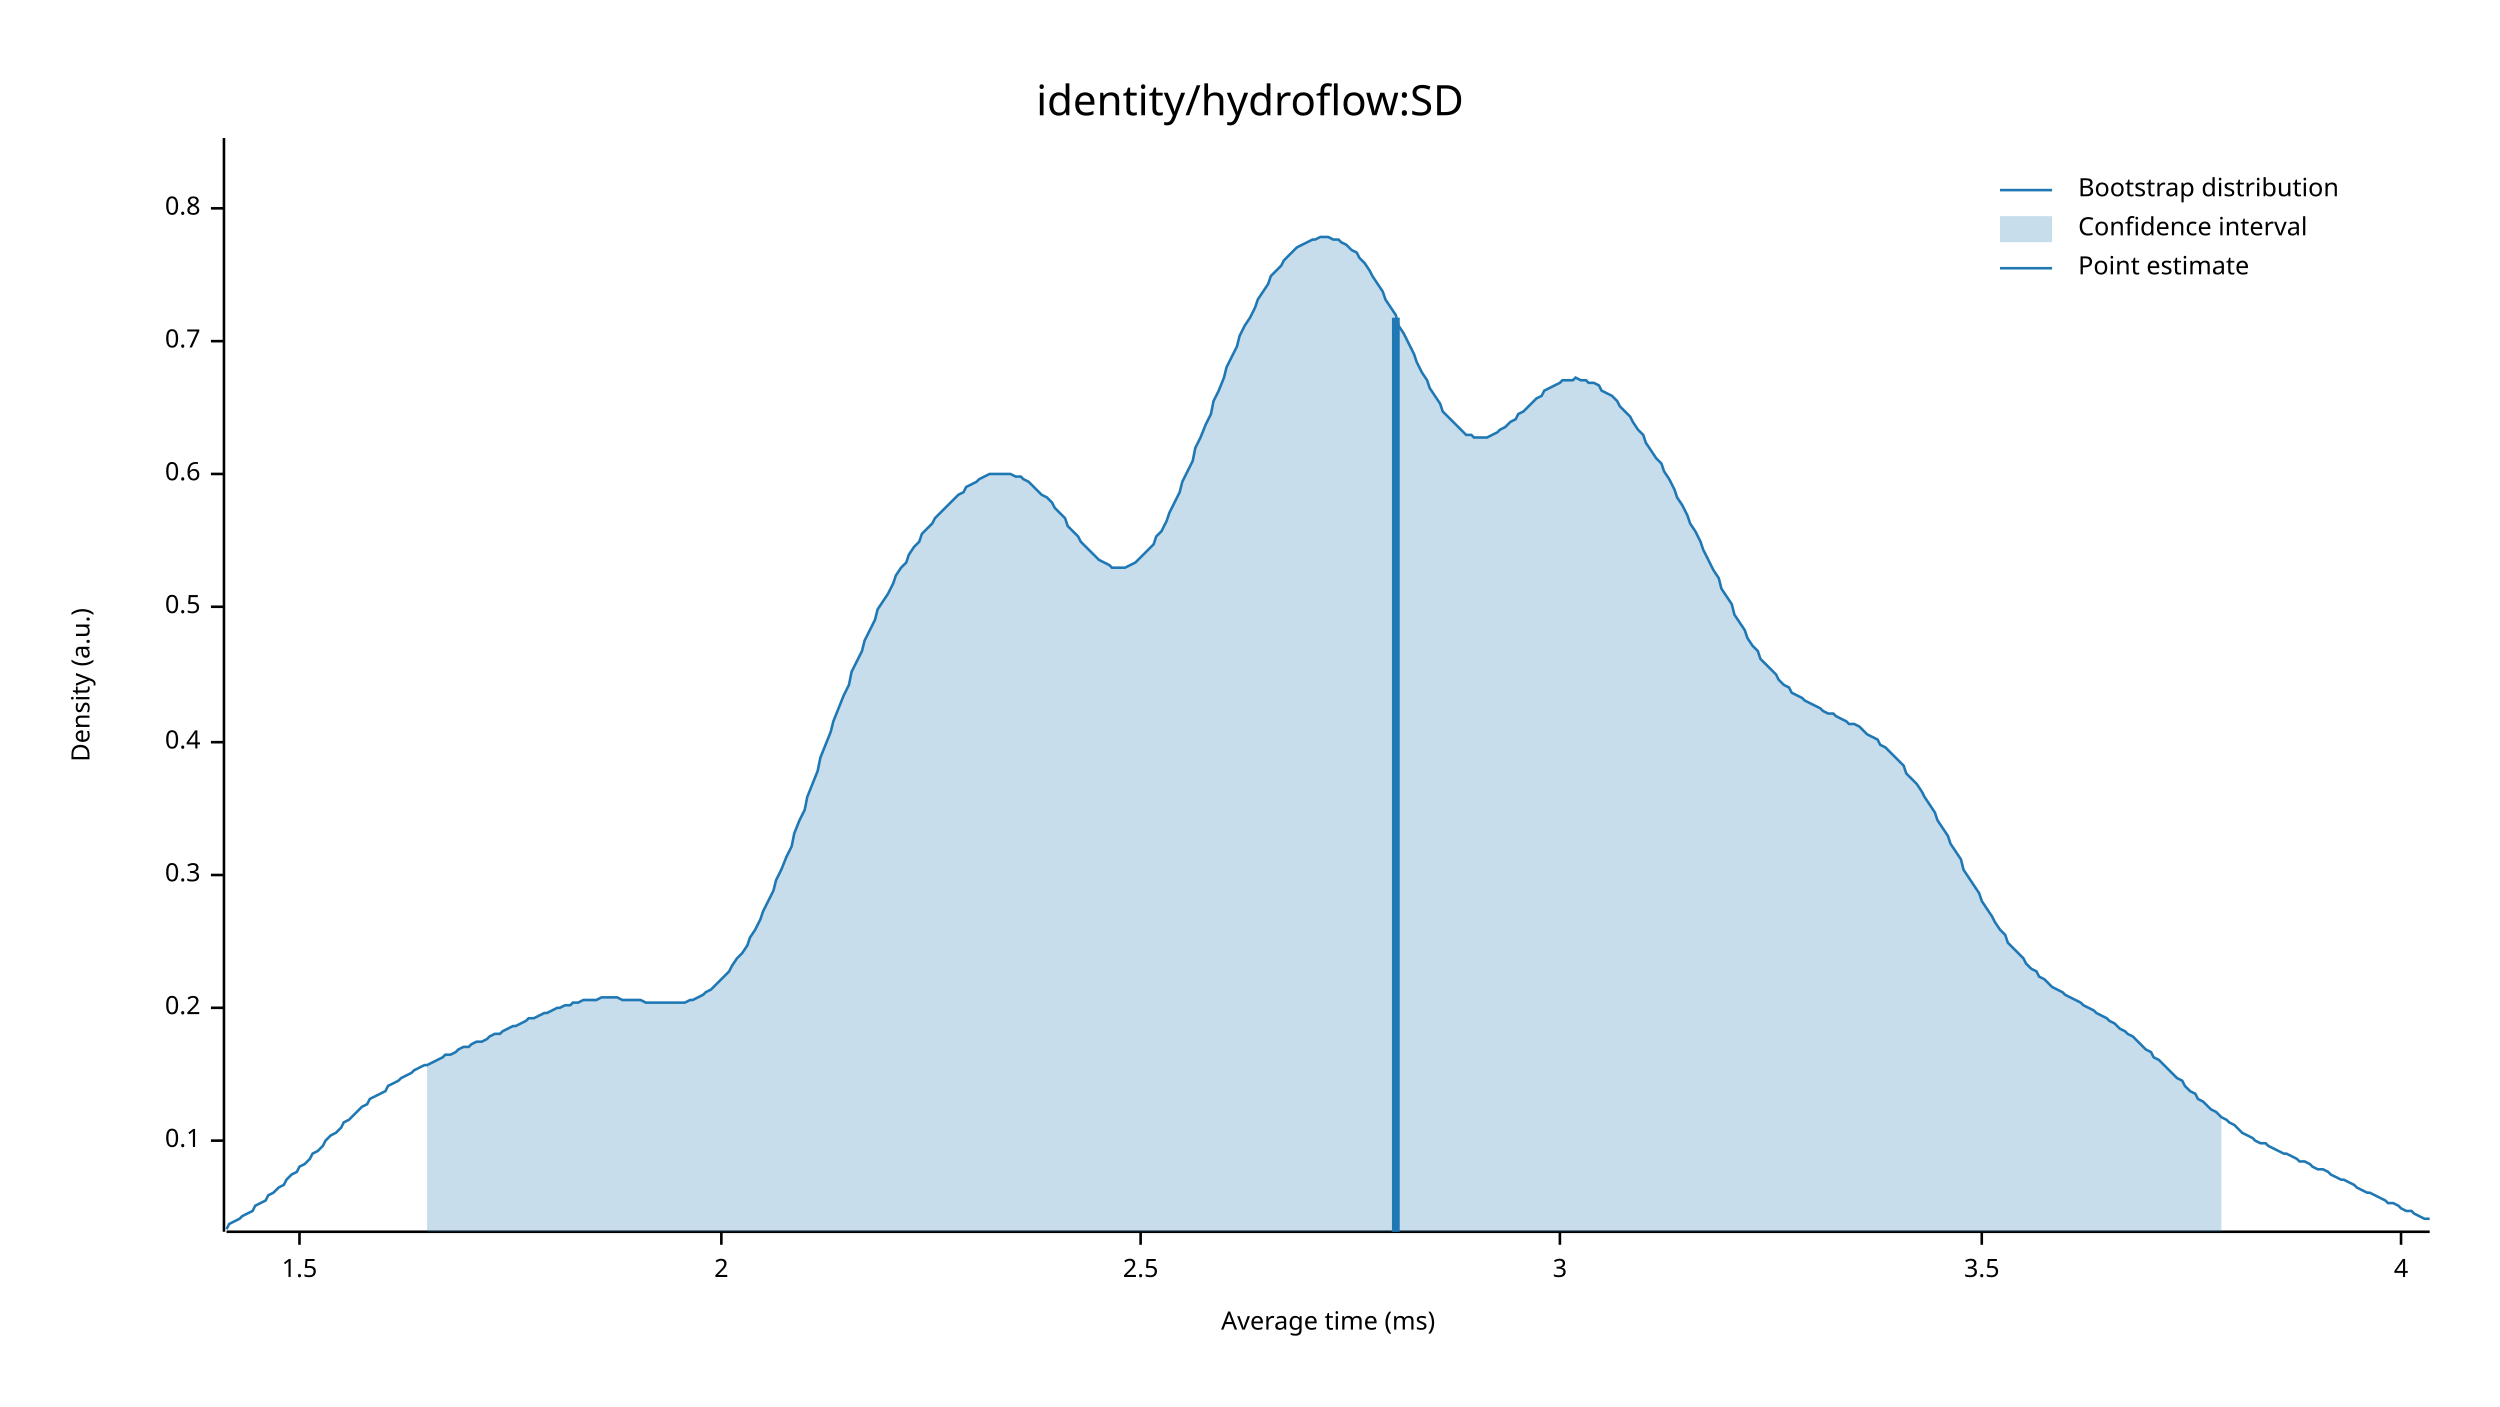
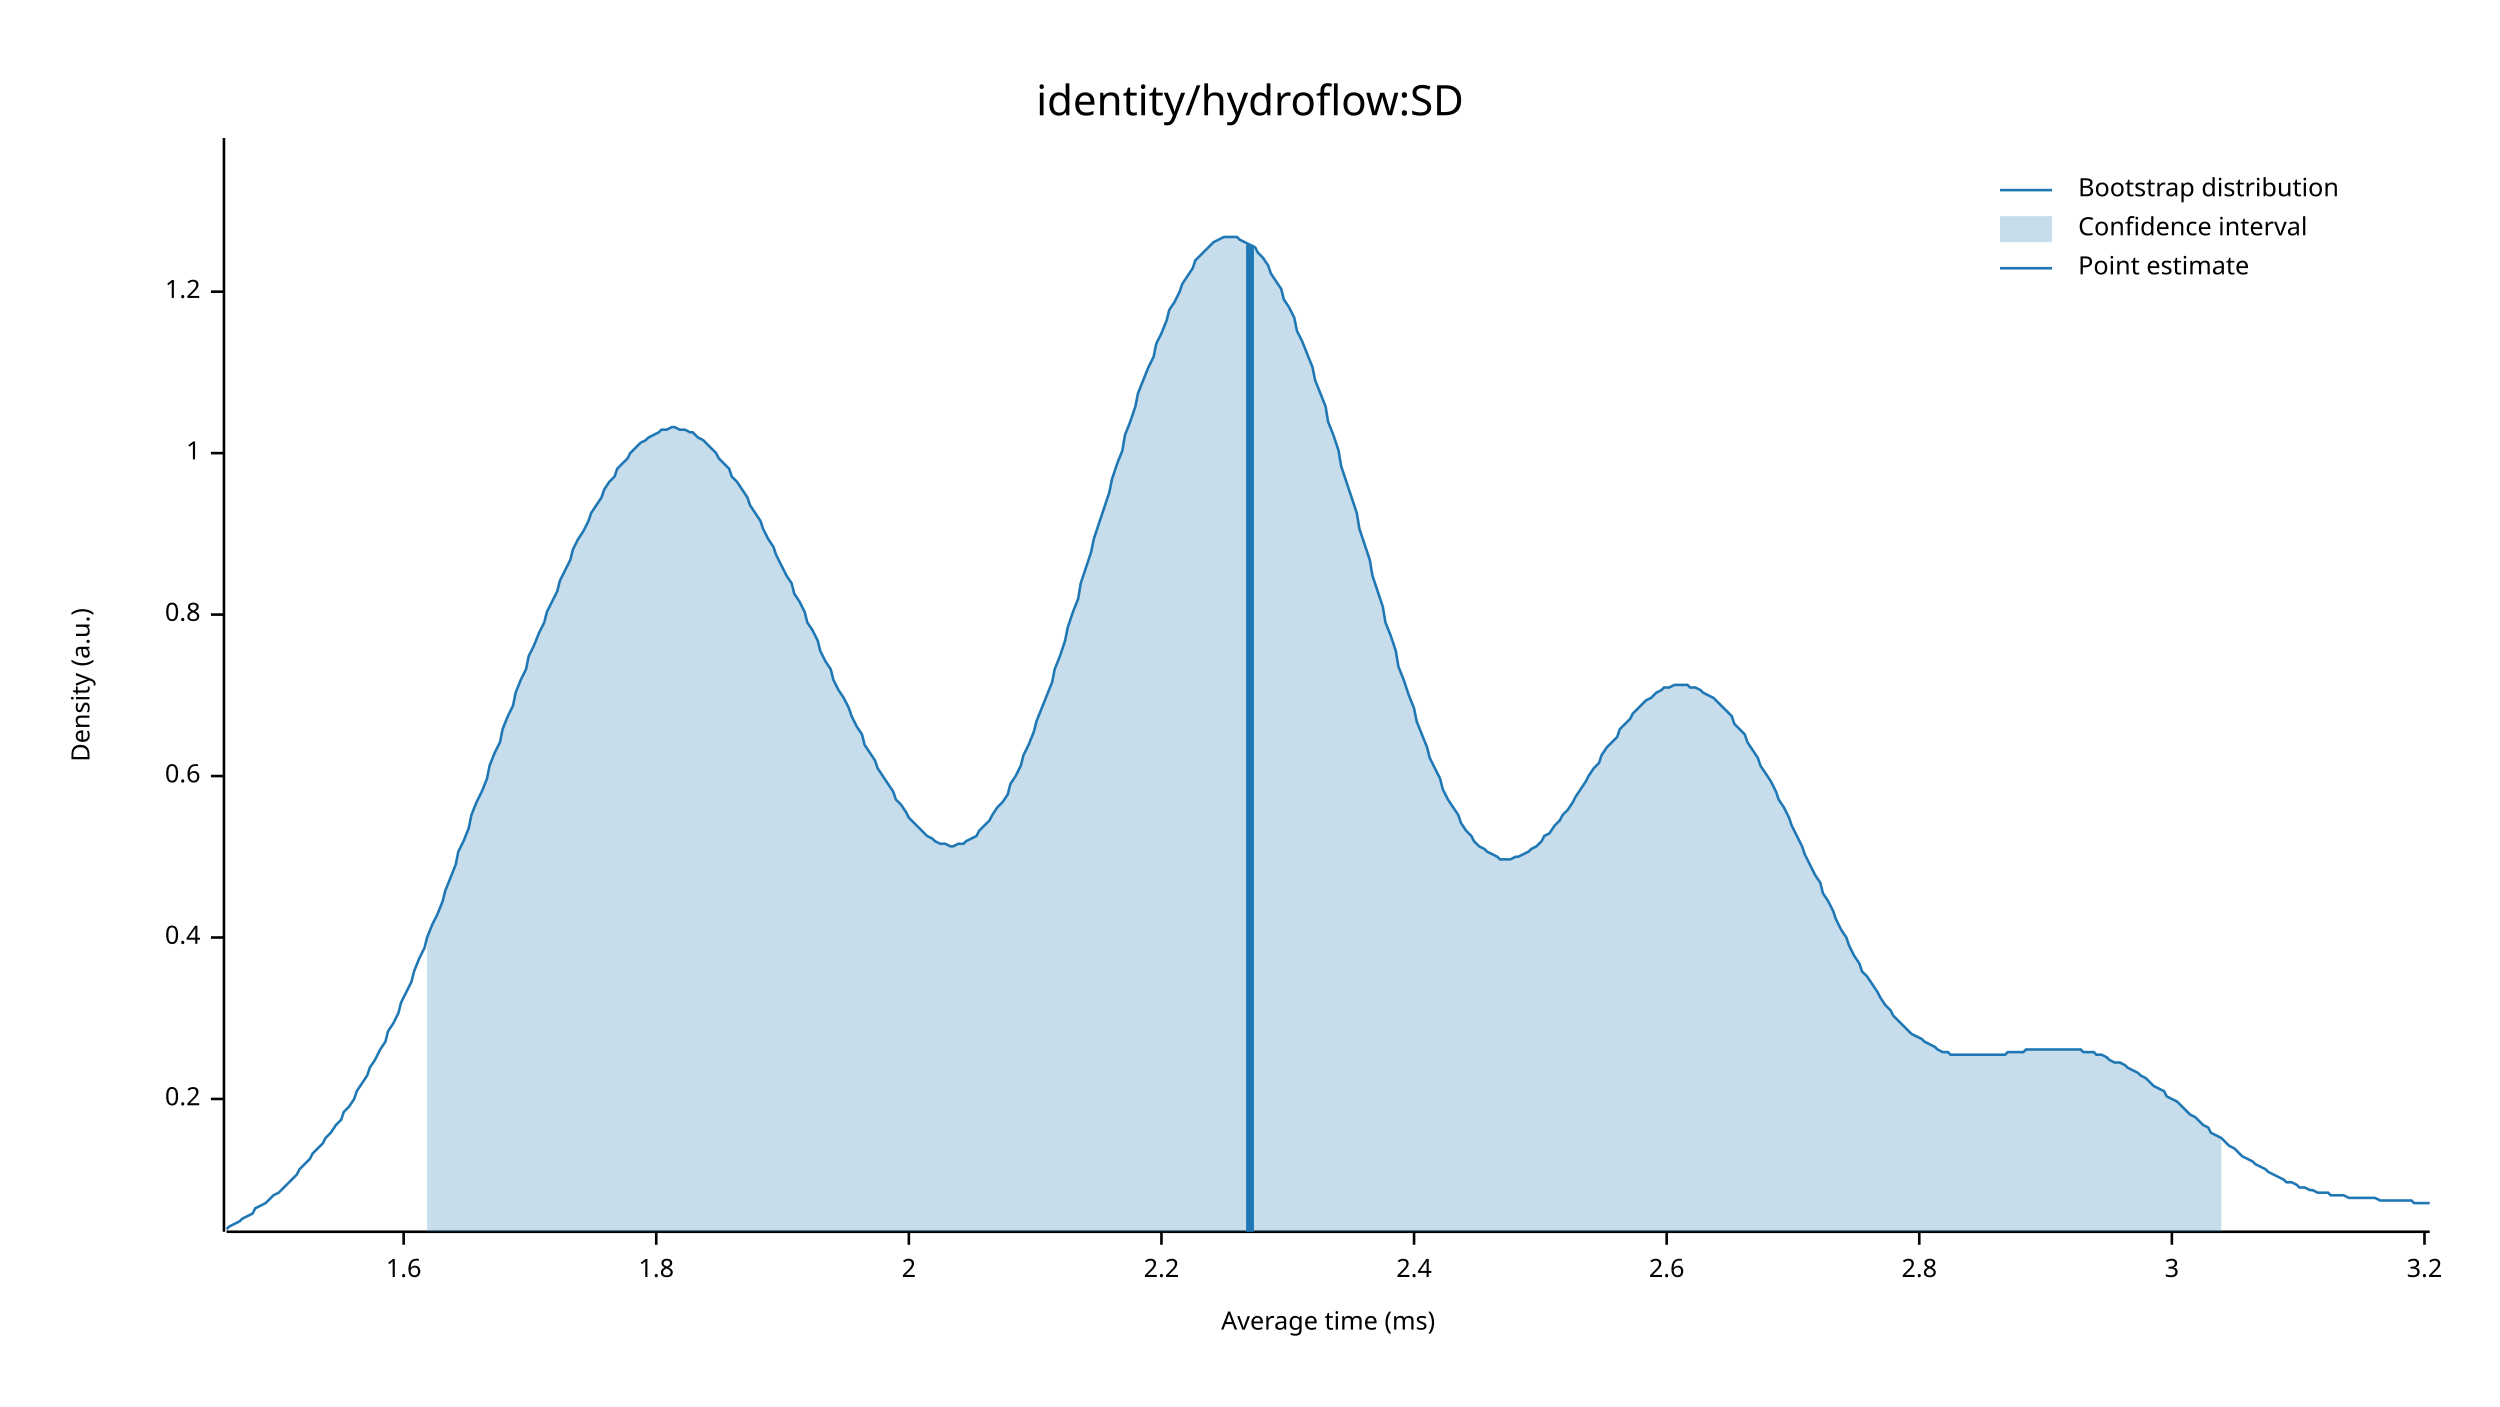
<svg xmlns="http://www.w3.org/2000/svg" width="960" height="540" viewBox="0 0 960 540">
  <text x="480" y="32" dy="0.76em" text-anchor="middle" font-family="sans-serif" font-size="16.129" opacity="1" fill="#000000">
identity/hydroflow:SD
</text>
  <text x="27" y="263" dy="0.76em" text-anchor="middle" font-family="sans-serif" font-size="9.677" opacity="1" fill="#000000" transform="rotate(270, 27, 263)">
Density (a.u.)
</text>
  <text x="510" y="513" dy="-0.5ex" text-anchor="middle" font-family="sans-serif" font-size="9.677" opacity="1" fill="#000000">
Average time (ms)
</text>
  <polyline fill="none" opacity="1" stroke="#000000" stroke-width="1" points="86,53 86,473 " />
-   <text x="77" y="438" dy="0.5ex" text-anchor="end" font-family="sans-serif" font-size="9.677" opacity="1" fill="#000000">
- 0.1
- </text>
-   <polyline fill="none" opacity="1" stroke="#000000" stroke-width="1" points="81,438 86,438 " />
-   <text x="77" y="387" dy="0.5ex" text-anchor="end" font-family="sans-serif" font-size="9.677" opacity="1" fill="#000000">
+   <text x="77" y="422" dy="0.5ex" text-anchor="end" font-family="sans-serif" font-size="9.677" opacity="1" fill="#000000">
0.2
</text>
-   <polyline fill="none" opacity="1" stroke="#000000" stroke-width="1" points="81,387 86,387 " />
-   <text x="77" y="336" dy="0.5ex" text-anchor="end" font-family="sans-serif" font-size="9.677" opacity="1" fill="#000000">
- 0.3
- </text>
-   <polyline fill="none" opacity="1" stroke="#000000" stroke-width="1" points="81,336 86,336 " />
-   <text x="77" y="285" dy="0.5ex" text-anchor="end" font-family="sans-serif" font-size="9.677" opacity="1" fill="#000000">
+   <polyline fill="none" opacity="1" stroke="#000000" stroke-width="1" points="81,422 86,422 " />
+   <text x="77" y="360" dy="0.5ex" text-anchor="end" font-family="sans-serif" font-size="9.677" opacity="1" fill="#000000">
0.4
</text>
-   <polyline fill="none" opacity="1" stroke="#000000" stroke-width="1" points="81,285 86,285 " />
-   <text x="77" y="233" dy="0.5ex" text-anchor="end" font-family="sans-serif" font-size="9.677" opacity="1" fill="#000000">
- 0.5
- </text>
-   <polyline fill="none" opacity="1" stroke="#000000" stroke-width="1" points="81,233 86,233 " />
-   <text x="77" y="182" dy="0.5ex" text-anchor="end" font-family="sans-serif" font-size="9.677" opacity="1" fill="#000000">
+   <polyline fill="none" opacity="1" stroke="#000000" stroke-width="1" points="81,360 86,360 " />
+   <text x="77" y="298" dy="0.5ex" text-anchor="end" font-family="sans-serif" font-size="9.677" opacity="1" fill="#000000">
0.6
</text>
-   <polyline fill="none" opacity="1" stroke="#000000" stroke-width="1" points="81,182 86,182 " />
-   <text x="77" y="131" dy="0.5ex" text-anchor="end" font-family="sans-serif" font-size="9.677" opacity="1" fill="#000000">
- 0.7
- </text>
-   <polyline fill="none" opacity="1" stroke="#000000" stroke-width="1" points="81,131 86,131 " />
-   <text x="77" y="80" dy="0.5ex" text-anchor="end" font-family="sans-serif" font-size="9.677" opacity="1" fill="#000000">
+   <polyline fill="none" opacity="1" stroke="#000000" stroke-width="1" points="81,298 86,298 " />
+   <text x="77" y="236" dy="0.5ex" text-anchor="end" font-family="sans-serif" font-size="9.677" opacity="1" fill="#000000">
0.8
</text>
-   <polyline fill="none" opacity="1" stroke="#000000" stroke-width="1" points="81,80 86,80 " />
+   <polyline fill="none" opacity="1" stroke="#000000" stroke-width="1" points="81,236 86,236 " />
+   <text x="77" y="174" dy="0.5ex" text-anchor="end" font-family="sans-serif" font-size="9.677" opacity="1" fill="#000000">
+ 1
+ </text>
+   <polyline fill="none" opacity="1" stroke="#000000" stroke-width="1" points="81,174 86,174 " />
+   <text x="77" y="112" dy="0.5ex" text-anchor="end" font-family="sans-serif" font-size="9.677" opacity="1" fill="#000000">
+ 1.2
+ </text>
+   <polyline fill="none" opacity="1" stroke="#000000" stroke-width="1" points="81,112 86,112 " />
  <polyline fill="none" opacity="1" stroke="#000000" stroke-width="1" points="87,473 933,473 " />
-   <text x="115" y="483" dy="0.76em" text-anchor="middle" font-family="sans-serif" font-size="9.677" opacity="1" fill="#000000">
- 1.5
+   <text x="155" y="483" dy="0.76em" text-anchor="middle" font-family="sans-serif" font-size="9.677" opacity="1" fill="#000000">
+ 1.6
</text>
-   <polyline fill="none" opacity="1" stroke="#000000" stroke-width="1" points="115,473 115,478 " />
-   <text x="277" y="483" dy="0.76em" text-anchor="middle" font-family="sans-serif" font-size="9.677" opacity="1" fill="#000000">
+   <polyline fill="none" opacity="1" stroke="#000000" stroke-width="1" points="155,473 155,478 " />
+   <text x="252" y="483" dy="0.76em" text-anchor="middle" font-family="sans-serif" font-size="9.677" opacity="1" fill="#000000">
+ 1.8
+ </text>
+   <polyline fill="none" opacity="1" stroke="#000000" stroke-width="1" points="252,473 252,478 " />
+   <text x="349" y="483" dy="0.76em" text-anchor="middle" font-family="sans-serif" font-size="9.677" opacity="1" fill="#000000">
2
</text>
-   <polyline fill="none" opacity="1" stroke="#000000" stroke-width="1" points="277,473 277,478 " />
-   <text x="438" y="483" dy="0.76em" text-anchor="middle" font-family="sans-serif" font-size="9.677" opacity="1" fill="#000000">
- 2.5
+   <polyline fill="none" opacity="1" stroke="#000000" stroke-width="1" points="349,473 349,478 " />
+   <text x="446" y="483" dy="0.76em" text-anchor="middle" font-family="sans-serif" font-size="9.677" opacity="1" fill="#000000">
+ 2.2
</text>
-   <polyline fill="none" opacity="1" stroke="#000000" stroke-width="1" points="438,473 438,478 " />
-   <text x="599" y="483" dy="0.76em" text-anchor="middle" font-family="sans-serif" font-size="9.677" opacity="1" fill="#000000">
+   <polyline fill="none" opacity="1" stroke="#000000" stroke-width="1" points="446,473 446,478 " />
+   <text x="543" y="483" dy="0.76em" text-anchor="middle" font-family="sans-serif" font-size="9.677" opacity="1" fill="#000000">
+ 2.4
+ </text>
+   <polyline fill="none" opacity="1" stroke="#000000" stroke-width="1" points="543,473 543,478 " />
+   <text x="640" y="483" dy="0.76em" text-anchor="middle" font-family="sans-serif" font-size="9.677" opacity="1" fill="#000000">
+ 2.6
+ </text>
+   <polyline fill="none" opacity="1" stroke="#000000" stroke-width="1" points="640,473 640,478 " />
+   <text x="737" y="483" dy="0.76em" text-anchor="middle" font-family="sans-serif" font-size="9.677" opacity="1" fill="#000000">
+ 2.8
+ </text>
+   <polyline fill="none" opacity="1" stroke="#000000" stroke-width="1" points="737,473 737,478 " />
+   <text x="834" y="483" dy="0.76em" text-anchor="middle" font-family="sans-serif" font-size="9.677" opacity="1" fill="#000000">
3
</text>
-   <polyline fill="none" opacity="1" stroke="#000000" stroke-width="1" points="599,473 599,478 " />
-   <text x="761" y="483" dy="0.76em" text-anchor="middle" font-family="sans-serif" font-size="9.677" opacity="1" fill="#000000">
- 3.5
+   <polyline fill="none" opacity="1" stroke="#000000" stroke-width="1" points="834,473 834,478 " />
+   <text x="931" y="483" dy="0.76em" text-anchor="middle" font-family="sans-serif" font-size="9.677" opacity="1" fill="#000000">
+ 3.2
</text>
-   <polyline fill="none" opacity="1" stroke="#000000" stroke-width="1" points="761,473 761,478 " />
-   <text x="922" y="483" dy="0.76em" text-anchor="middle" font-family="sans-serif" font-size="9.677" opacity="1" fill="#000000">
- 4
- </text>
-   <polyline fill="none" opacity="1" stroke="#000000" stroke-width="1" points="922,473 922,478 " />
-   <polyline fill="none" opacity="1" stroke="#1F78B4" stroke-width="1" points="87,472 88,470 90,469 92,468 93,467 95,466 97,465 98,463 100,462 102,461 103,459 105,458 107,456 109,455 110,453 112,451 114,450 115,448 117,447 119,445 120,443 122,442 124,440 125,438 127,436 129,435 131,433 132,431 134,430 136,428 137,427 139,425 141,424 142,422 144,421 146,420 148,419 149,417 151,416 153,415 154,414 156,413 158,412 159,411 161,410 163,409 164,409 166,408 168,407 170,406 171,405 173,405 175,404 176,403 178,402 180,402 181,401 183,400 185,400 187,399 188,398 190,397 192,397 193,396 195,395 197,394 198,394 200,393 202,392 203,391 205,391 207,390 209,389 210,389 212,388 214,387 215,387 217,386 219,386 220,385 222,385 224,384 226,384 227,384 229,384 231,383 232,383 234,383 236,383 237,383 239,384 241,384 242,384 244,384 246,384 248,385 249,385 251,385 253,385 254,385 256,385 258,385 259,385 261,385 263,385 265,384 266,384 268,383 270,382 271,381 273,380 275,378 276,377 278,375 280,373 281,371 283,368 285,366 287,363 288,360 290,357 292,353 293,350 295,346 297,342 298,338 300,334 302,329 304,325 305,320 307,315 309,311 310,306 312,301 314,296 315,291 317,286 319,281 320,277 322,272 324,267 326,263 327,258 329,254 331,250 332,246 334,242 336,238 337,234 339,231 341,228 343,224 344,221 346,218 348,216 349,213 351,210 353,208 354,205 356,203 358,201 359,199 361,197 363,195 365,193 366,192 368,190 370,189 371,187 373,186 375,185 376,184 378,183 380,182 381,182 383,182 385,182 387,182 388,182 390,183 392,183 393,184 395,185 397,187 398,188 400,190 402,191 404,193 405,195 407,197 409,199 410,202 412,204 414,206 415,208 417,210 419,212 420,213 422,215 424,216 426,217 427,218 429,218 431,218 432,218 434,217 436,216 437,215 439,213 441,211 443,209 444,206 446,204 448,200 449,197 451,193 453,189 454,185 456,181 458,177 459,172 461,168 463,163 465,159 466,154 468,150 470,145 471,141 473,137 475,133 476,129 478,125 480,122 482,118 483,115 485,112 487,109 488,106 490,104 492,102 493,100 495,98 497,96 498,95 500,94 502,93 504,92 505,92 507,91 509,91 510,91 512,92 514,92 515,93 517,94 519,96 521,97 522,99 524,101 526,104 527,106 529,109 531,112 532,115 534,118 536,121 537,125 539,128 541,132 543,136 544,139 546,143 548,146 549,149 551,152 553,155 554,158 556,160 558,162 560,164 561,165 563,167 565,167 566,168 568,168 570,168 571,168 573,167 575,166 576,165 578,164 580,162 582,161 583,159 585,158 587,156 588,155 590,153 592,152 593,150 595,149 597,148 599,147 600,146 602,146 604,146 605,145 607,146 609,146 610,147 612,147 614,148 615,150 617,151 619,152 621,154 622,156 624,158 626,160 627,162 629,165 631,167 632,170 634,173 636,176 638,178 639,181 641,184 643,188 644,191 646,194 648,198 649,201 651,204 653,208 654,211 656,215 658,219 660,222 661,226 663,229 665,232 666,236 668,239 670,242 671,245 673,248 675,250 676,253 678,255 680,257 682,259 683,261 685,263 687,264 688,266 690,267 692,268 693,269 695,270 697,271 699,272 700,273 702,274 704,274 705,275 707,276 709,277 710,278 712,278 714,279 715,280 717,282 719,283 721,284 722,286 724,287 726,289 727,290 729,292 731,294 732,297 734,299 736,301 738,304 739,306 741,309 743,312 744,315 746,318 748,321 749,324 751,327 753,330 754,334 756,337 758,340 760,343 761,346 763,349 765,352 766,354 768,357 770,359 771,362 773,364 775,366 777,368 778,370 780,372 782,373 783,375 785,376 787,378 788,379 790,380 792,381 793,382 795,383 797,384 799,385 800,386 802,387 804,388 805,389 807,390 809,391 810,392 812,393 814,395 816,396 817,397 819,398 821,400 822,401 824,403 826,404 827,406 829,407 831,409 832,410 834,412 836,414 838,415 839,417 841,419 843,420 844,422 846,423 848,425 849,426 851,427 853,429 855,430 856,431 858,432 860,434 861,435 863,436 865,437 866,438 868,439 870,439 871,440 873,441 875,442 877,443 878,443 880,444 882,445 883,446 885,446 887,447 888,448 890,449 892,449 894,450 895,451 897,452 899,453 900,453 902,454 904,455 905,456 907,457 909,458 910,458 912,459 914,460 916,461 917,462 919,462 921,463 922,464 924,465 926,465 927,466 929,467 931,468 933,468 " />
-   <polygon opacity="0.25" fill="#1F78B4" points="164,409 166,408 168,407 170,406 171,405 173,405 175,404 176,403 178,402 180,402 181,401 183,400 185,400 187,399 188,398 190,397 192,397 193,396 195,395 197,394 198,394 200,393 202,392 203,391 205,391 207,390 209,389 210,389 212,388 214,387 215,387 217,386 219,386 220,385 222,385 224,384 226,384 227,384 229,384 231,383 232,383 234,383 236,383 237,383 239,384 241,384 242,384 244,384 246,384 248,385 249,385 251,385 253,385 254,385 256,385 258,385 259,385 261,385 263,385 265,384 266,384 268,383 270,382 271,381 273,380 275,378 276,377 278,375 280,373 281,371 283,368 285,366 287,363 288,360 290,357 292,353 293,350 295,346 297,342 298,338 300,334 302,329 304,325 305,320 307,315 309,311 310,306 312,301 314,296 315,291 317,286 319,281 320,277 322,272 324,267 326,263 327,258 329,254 331,250 332,246 334,242 336,238 337,234 339,231 341,228 343,224 344,221 346,218 348,216 349,213 351,210 353,208 354,205 356,203 358,201 359,199 361,197 363,195 365,193 366,192 368,190 370,189 371,187 373,186 375,185 376,184 378,183 380,182 381,182 383,182 385,182 387,182 388,182 390,183 392,183 393,184 395,185 397,187 398,188 400,190 402,191 404,193 405,195 407,197 409,199 410,202 412,204 414,206 415,208 417,210 419,212 420,213 422,215 424,216 426,217 427,218 429,218 431,218 432,218 434,217 436,216 437,215 439,213 441,211 443,209 444,206 446,204 448,200 449,197 451,193 453,189 454,185 456,181 458,177 459,172 461,168 463,163 465,159 466,154 468,150 470,145 471,141 473,137 475,133 476,129 478,125 480,122 482,118 483,115 485,112 487,109 488,106 490,104 492,102 493,100 495,98 497,96 498,95 500,94 502,93 504,92 505,92 507,91 509,91 510,91 512,92 514,92 515,93 517,94 519,96 521,97 522,99 524,101 526,104 527,106 529,109 531,112 532,115 534,118 536,121 537,125 539,128 541,132 543,136 544,139 546,143 548,146 549,149 551,152 553,155 554,158 556,160 558,162 560,164 561,165 563,167 565,167 566,168 568,168 570,168 571,168 573,167 575,166 576,165 578,164 580,162 582,161 583,159 585,158 587,156 588,155 590,153 592,152 593,150 595,149 597,148 599,147 600,146 602,146 604,146 605,145 607,146 609,146 610,147 612,147 614,148 615,150 617,151 619,152 621,154 622,156 624,158 626,160 627,162 629,165 631,167 632,170 634,173 636,176 638,178 639,181 641,184 643,188 644,191 646,194 648,198 649,201 651,204 653,208 654,211 656,215 658,219 660,222 661,226 663,229 665,232 666,236 668,239 670,242 671,245 673,248 675,250 676,253 678,255 680,257 682,259 683,261 685,263 687,264 688,266 690,267 692,268 693,269 695,270 697,271 699,272 700,273 702,274 704,274 705,275 707,276 709,277 710,278 712,278 714,279 715,280 717,282 719,283 721,284 722,286 724,287 726,289 727,290 729,292 731,294 732,297 734,299 736,301 738,304 739,306 741,309 743,312 744,315 746,318 748,321 749,324 751,327 753,330 754,334 756,337 758,340 760,343 761,346 763,349 765,352 766,354 768,357 770,359 771,362 773,364 775,366 777,368 778,370 780,372 782,373 783,375 785,376 787,378 788,379 790,380 792,381 793,382 795,383 797,384 799,385 800,386 802,387 804,388 805,389 807,390 809,391 810,392 812,393 814,395 816,396 817,397 819,398 821,400 822,401 824,403 826,404 827,406 829,407 831,409 832,410 834,412 836,414 838,415 839,417 841,419 843,420 844,422 846,423 848,425 849,426 851,427 853,429 853,473 164,473 " />
-   <polyline fill="none" opacity="1" stroke="#1F78B4" stroke-width="3" points="536,473 536,122 " />
+   <polyline fill="none" opacity="1" stroke="#000000" stroke-width="1" points="931,473 931,478 " />
+   <polyline fill="none" opacity="1" stroke="#1F78B4" stroke-width="1" points="87,472 88,471 90,470 92,469 93,468 95,467 97,466 98,464 100,463 102,462 103,461 105,459 107,458 109,456 110,455 112,453 114,451 115,449 117,447 119,445 120,443 122,441 124,439 125,437 127,435 129,432 131,430 132,427 134,425 136,422 137,419 139,416 141,413 142,410 144,407 146,403 148,400 149,396 151,393 153,389 154,385 156,381 158,377 159,373 161,368 163,364 164,360 166,355 168,351 170,346 171,342 173,337 175,332 176,327 178,323 180,318 181,313 183,308 185,304 187,299 188,294 190,289 192,285 193,280 195,275 197,271 198,266 200,261 202,257 203,252 205,248 207,243 209,239 210,235 212,231 214,227 215,223 217,219 219,215 220,211 222,207 224,204 226,200 227,197 229,194 231,191 232,188 234,185 236,183 237,180 239,178 241,176 242,174 244,172 246,170 248,169 249,168 251,167 253,166 254,165 256,165 258,164 259,164 261,165 263,165 265,166 266,166 268,168 270,169 271,170 273,172 275,174 276,176 278,178 280,180 281,183 283,185 285,188 287,191 288,194 290,197 292,200 293,203 295,207 297,210 298,213 300,217 302,221 304,224 305,228 307,231 309,235 310,239 312,242 314,246 315,250 317,254 319,257 320,261 322,265 324,268 326,272 327,275 329,279 331,282 332,286 334,289 336,292 337,295 339,298 341,301 343,304 344,307 346,309 348,312 349,314 351,316 353,318 354,319 356,321 358,322 359,323 361,324 363,324 365,325 366,325 368,324 370,324 371,323 373,322 375,321 376,319 378,317 380,315 381,313 383,310 385,308 387,305 388,301 390,298 392,294 393,290 395,286 397,281 398,277 400,272 402,267 404,262 405,257 407,252 409,246 410,241 412,235 414,230 415,224 417,218 419,212 420,207 422,201 424,195 426,189 427,184 429,178 431,173 432,167 434,162 436,156 437,151 439,146 441,141 443,137 444,132 446,128 448,123 449,119 451,116 453,112 454,109 456,106 458,103 459,100 461,98 463,96 465,94 466,93 468,92 470,91 471,91 473,91 475,91 476,92 478,93 480,94 482,95 483,97 485,99 487,102 488,105 490,108 492,111 493,115 495,118 497,122 498,127 500,131 502,136 504,141 505,146 507,151 509,156 510,162 512,167 514,173 515,179 517,185 519,191 521,197 522,203 524,209 526,215 527,221 529,227 531,233 532,239 534,244 536,250 537,256 539,261 541,267 543,272 544,277 546,282 548,287 549,291 551,295 553,299 554,303 556,307 558,310 560,313 561,316 563,319 565,321 566,323 568,325 570,326 571,327 573,328 575,329 576,330 578,330 580,330 582,329 583,329 585,328 587,327 588,326 590,325 592,323 593,321 595,320 597,317 599,315 600,313 602,311 604,308 605,306 607,303 609,300 610,298 612,295 614,293 615,290 617,287 619,285 621,283 622,280 624,278 626,276 627,274 629,272 631,270 632,269 634,268 636,266 638,265 639,264 641,264 643,263 644,263 646,263 648,263 649,264 651,264 653,265 654,266 656,267 658,268 660,270 661,271 663,273 665,275 666,278 668,280 670,282 671,285 673,288 675,291 676,294 678,297 680,300 682,304 683,307 685,310 687,314 688,317 690,321 692,325 693,328 695,332 697,336 699,339 700,343 702,346 704,350 705,353 707,357 709,360 710,363 712,367 714,370 715,373 717,375 719,378 721,381 722,383 724,386 726,388 727,390 729,392 731,394 732,395 734,397 736,398 738,399 739,400 741,401 743,402 744,403 746,404 748,404 749,405 751,405 753,405 754,405 756,405 758,405 760,405 761,405 763,405 765,405 766,405 768,405 770,405 771,404 773,404 775,404 777,404 778,403 780,403 782,403 783,403 785,403 787,403 788,403 790,403 792,403 793,403 795,403 797,403 799,403 800,404 802,404 804,404 805,405 807,405 809,406 810,407 812,408 814,408 816,409 817,410 819,411 821,412 822,413 824,414 826,416 827,417 829,418 831,419 832,421 834,422 836,423 838,425 839,426 841,428 843,429 844,430 846,432 848,433 849,435 851,436 853,437 855,439 856,440 858,441 860,443 861,444 863,445 865,446 866,447 868,448 870,449 871,450 873,451 875,452 877,453 878,454 880,454 882,455 883,456 885,456 887,457 888,457 890,458 892,458 894,458 895,459 897,459 899,459 900,459 902,460 904,460 905,460 907,460 909,460 910,460 912,460 914,461 916,461 917,461 919,461 921,461 922,461 924,461 926,461 927,462 929,462 931,462 933,462 " />
+   <polygon opacity="0.25" fill="#1F78B4" points="164,360 166,355 168,351 170,346 171,342 173,337 175,332 176,327 178,323 180,318 181,313 183,308 185,304 187,299 188,294 190,289 192,285 193,280 195,275 197,271 198,266 200,261 202,257 203,252 205,248 207,243 209,239 210,235 212,231 214,227 215,223 217,219 219,215 220,211 222,207 224,204 226,200 227,197 229,194 231,191 232,188 234,185 236,183 237,180 239,178 241,176 242,174 244,172 246,170 248,169 249,168 251,167 253,166 254,165 256,165 258,164 259,164 261,165 263,165 265,166 266,166 268,168 270,169 271,170 273,172 275,174 276,176 278,178 280,180 281,183 283,185 285,188 287,191 288,194 290,197 292,200 293,203 295,207 297,210 298,213 300,217 302,221 304,224 305,228 307,231 309,235 310,239 312,242 314,246 315,250 317,254 319,257 320,261 322,265 324,268 326,272 327,275 329,279 331,282 332,286 334,289 336,292 337,295 339,298 341,301 343,304 344,307 346,309 348,312 349,314 351,316 353,318 354,319 356,321 358,322 359,323 361,324 363,324 365,325 366,325 368,324 370,324 371,323 373,322 375,321 376,319 378,317 380,315 381,313 383,310 385,308 387,305 388,301 390,298 392,294 393,290 395,286 397,281 398,277 400,272 402,267 404,262 405,257 407,252 409,246 410,241 412,235 414,230 415,224 417,218 419,212 420,207 422,201 424,195 426,189 427,184 429,178 431,173 432,167 434,162 436,156 437,151 439,146 441,141 443,137 444,132 446,128 448,123 449,119 451,116 453,112 454,109 456,106 458,103 459,100 461,98 463,96 465,94 466,93 468,92 470,91 471,91 473,91 475,91 476,92 478,93 480,94 482,95 483,97 485,99 487,102 488,105 490,108 492,111 493,115 495,118 497,122 498,127 500,131 502,136 504,141 505,146 507,151 509,156 510,162 512,167 514,173 515,179 517,185 519,191 521,197 522,203 524,209 526,215 527,221 529,227 531,233 532,239 534,244 536,250 537,256 539,261 541,267 543,272 544,277 546,282 548,287 549,291 551,295 553,299 554,303 556,307 558,310 560,313 561,316 563,319 565,321 566,323 568,325 570,326 571,327 573,328 575,329 576,330 578,330 580,330 582,329 583,329 585,328 587,327 588,326 590,325 592,323 593,321 595,320 597,317 599,315 600,313 602,311 604,308 605,306 607,303 609,300 610,298 612,295 614,293 615,290 617,287 619,285 621,283 622,280 624,278 626,276 627,274 629,272 631,270 632,269 634,268 636,266 638,265 639,264 641,264 643,263 644,263 646,263 648,263 649,264 651,264 653,265 654,266 656,267 658,268 660,270 661,271 663,273 665,275 666,278 668,280 670,282 671,285 673,288 675,291 676,294 678,297 680,300 682,304 683,307 685,310 687,314 688,317 690,321 692,325 693,328 695,332 697,336 699,339 700,343 702,346 704,350 705,353 707,357 709,360 710,363 712,367 714,370 715,373 717,375 719,378 721,381 722,383 724,386 726,388 727,390 729,392 731,394 732,395 734,397 736,398 738,399 739,400 741,401 743,402 744,403 746,404 748,404 749,405 751,405 753,405 754,405 756,405 758,405 760,405 761,405 763,405 765,405 766,405 768,405 770,405 771,404 773,404 775,404 777,404 778,403 780,403 782,403 783,403 785,403 787,403 788,403 790,403 792,403 793,403 795,403 797,403 799,403 800,404 802,404 804,404 805,405 807,405 809,406 810,407 812,408 814,408 816,409 817,410 819,411 821,412 822,413 824,414 826,416 827,417 829,418 831,419 832,421 834,422 836,423 838,425 839,426 841,428 843,429 844,430 846,432 848,433 849,435 851,436 853,437 853,473 164,473 " />
+   <polyline fill="none" opacity="1" stroke="#1F78B4" stroke-width="3" points="480,473 480,94 " />
  <text x="798" y="68" dy="0.76em" text-anchor="start" font-family="sans-serif" font-size="9.677" opacity="1" fill="#000000">
Bootstrap distribution
</text>
  <text x="798" y="83" dy="0.76em" text-anchor="start" font-family="sans-serif" font-size="9.677" opacity="1" fill="#000000">
Confidence interval
</text>
  <text x="798" y="98" dy="0.76em" text-anchor="start" font-family="sans-serif" font-size="9.677" opacity="1" fill="#000000">
Point estimate
</text>
  <polyline fill="none" opacity="1" stroke="#1F78B4" stroke-width="1" points="768,73 788,73 " />
  <rect x="768" y="83" width="20" height="10" opacity="0.25" fill="#1F78B4" stroke="none" />
  <polyline fill="none" opacity="1" stroke="#1F78B4" stroke-width="1" points="768,103 788,103 " />
</svg>
